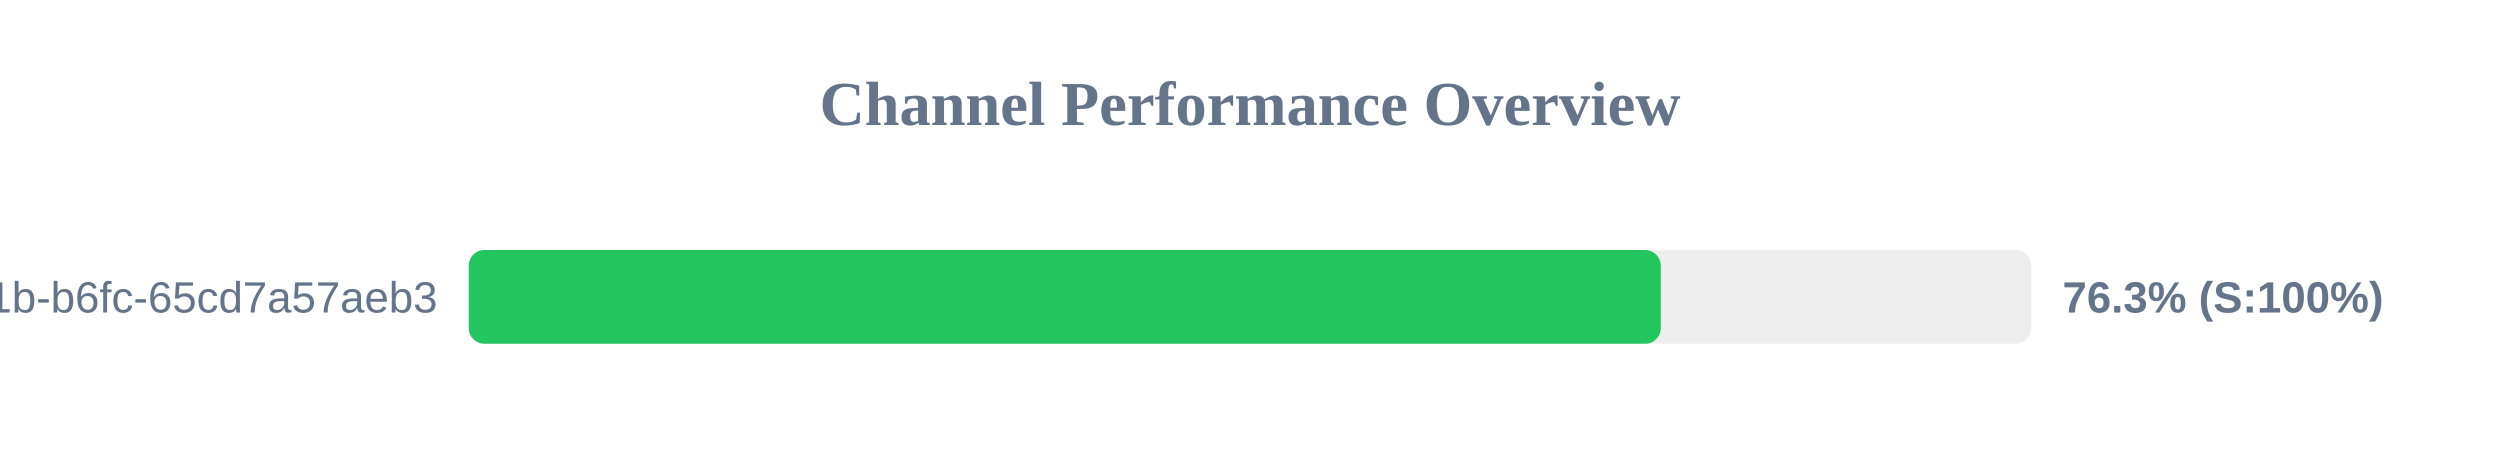
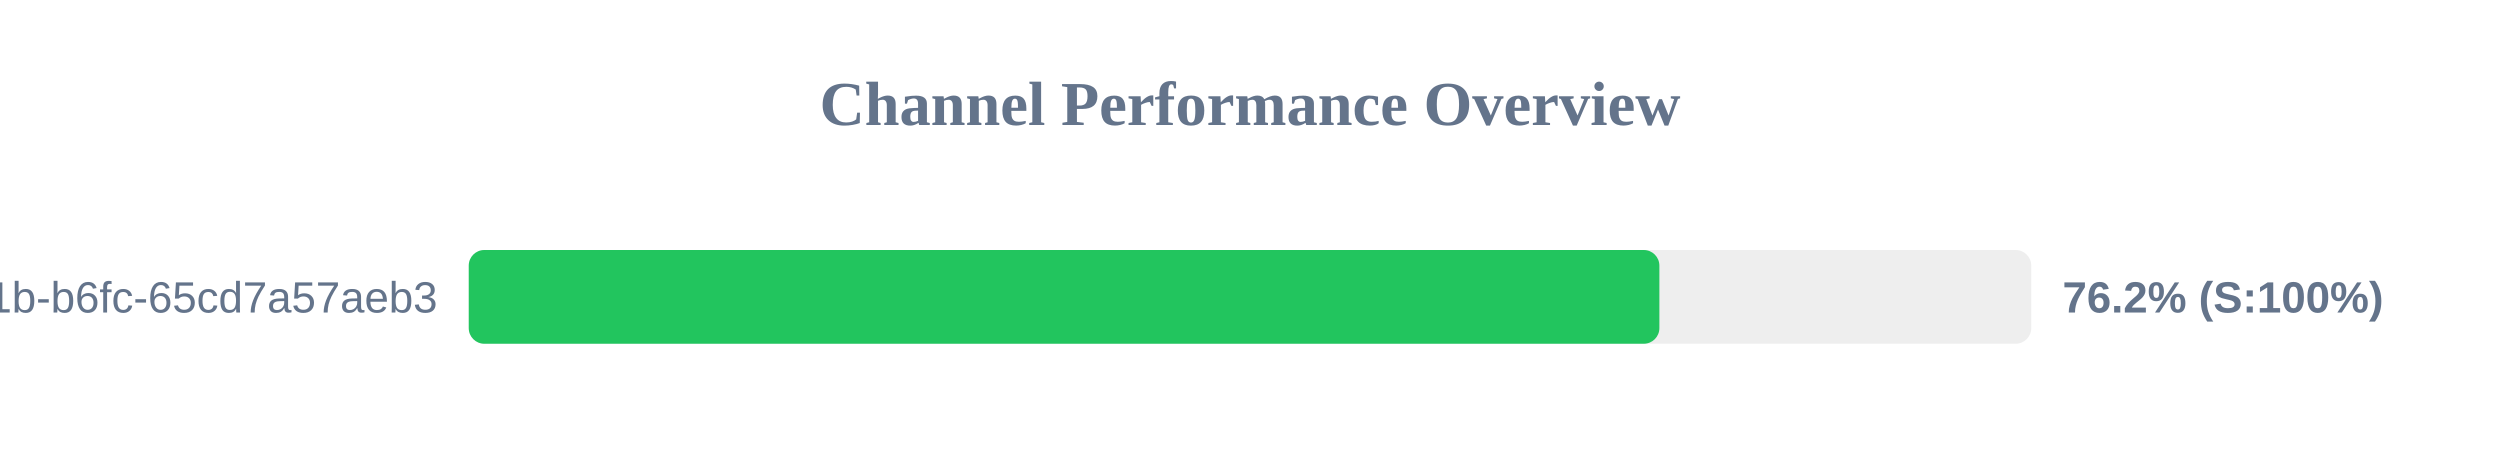
<svg xmlns="http://www.w3.org/2000/svg" width="800" height="150" version="1.1">
  <style>
        .row { font: 14px Arial; fill: #64748b; }
        .score { font: bold 14px Arial; fill: #64748b; }
    </style>
  <text x="400" y="40" text-anchor="middle" font-size="20px" font-weight="bold" fill="#64748b">Channel Performance Overview</text>
  <rect x="150" y="80" width="500" height="30" fill="#eee" rx="5" />
-   <rect x="150" y="80" width="381.45" height="30" fill="#22c55e" rx="5" />
+   <rect x="150" y="80" width="381.0" height="30" fill="#22c55e" rx="5" />
  <text x="140" y="100" text-anchor="end" class="row">?uuid=9c859345-959f-491b-b6fc-65cd7a57aeb3</text>
-   <text x="660" y="100" text-anchor="start" class="score">76.3% (S:100%)</text>
+   <text x="660" y="100" text-anchor="start" class="score">76.2% (S:100%)</text>
</svg>
